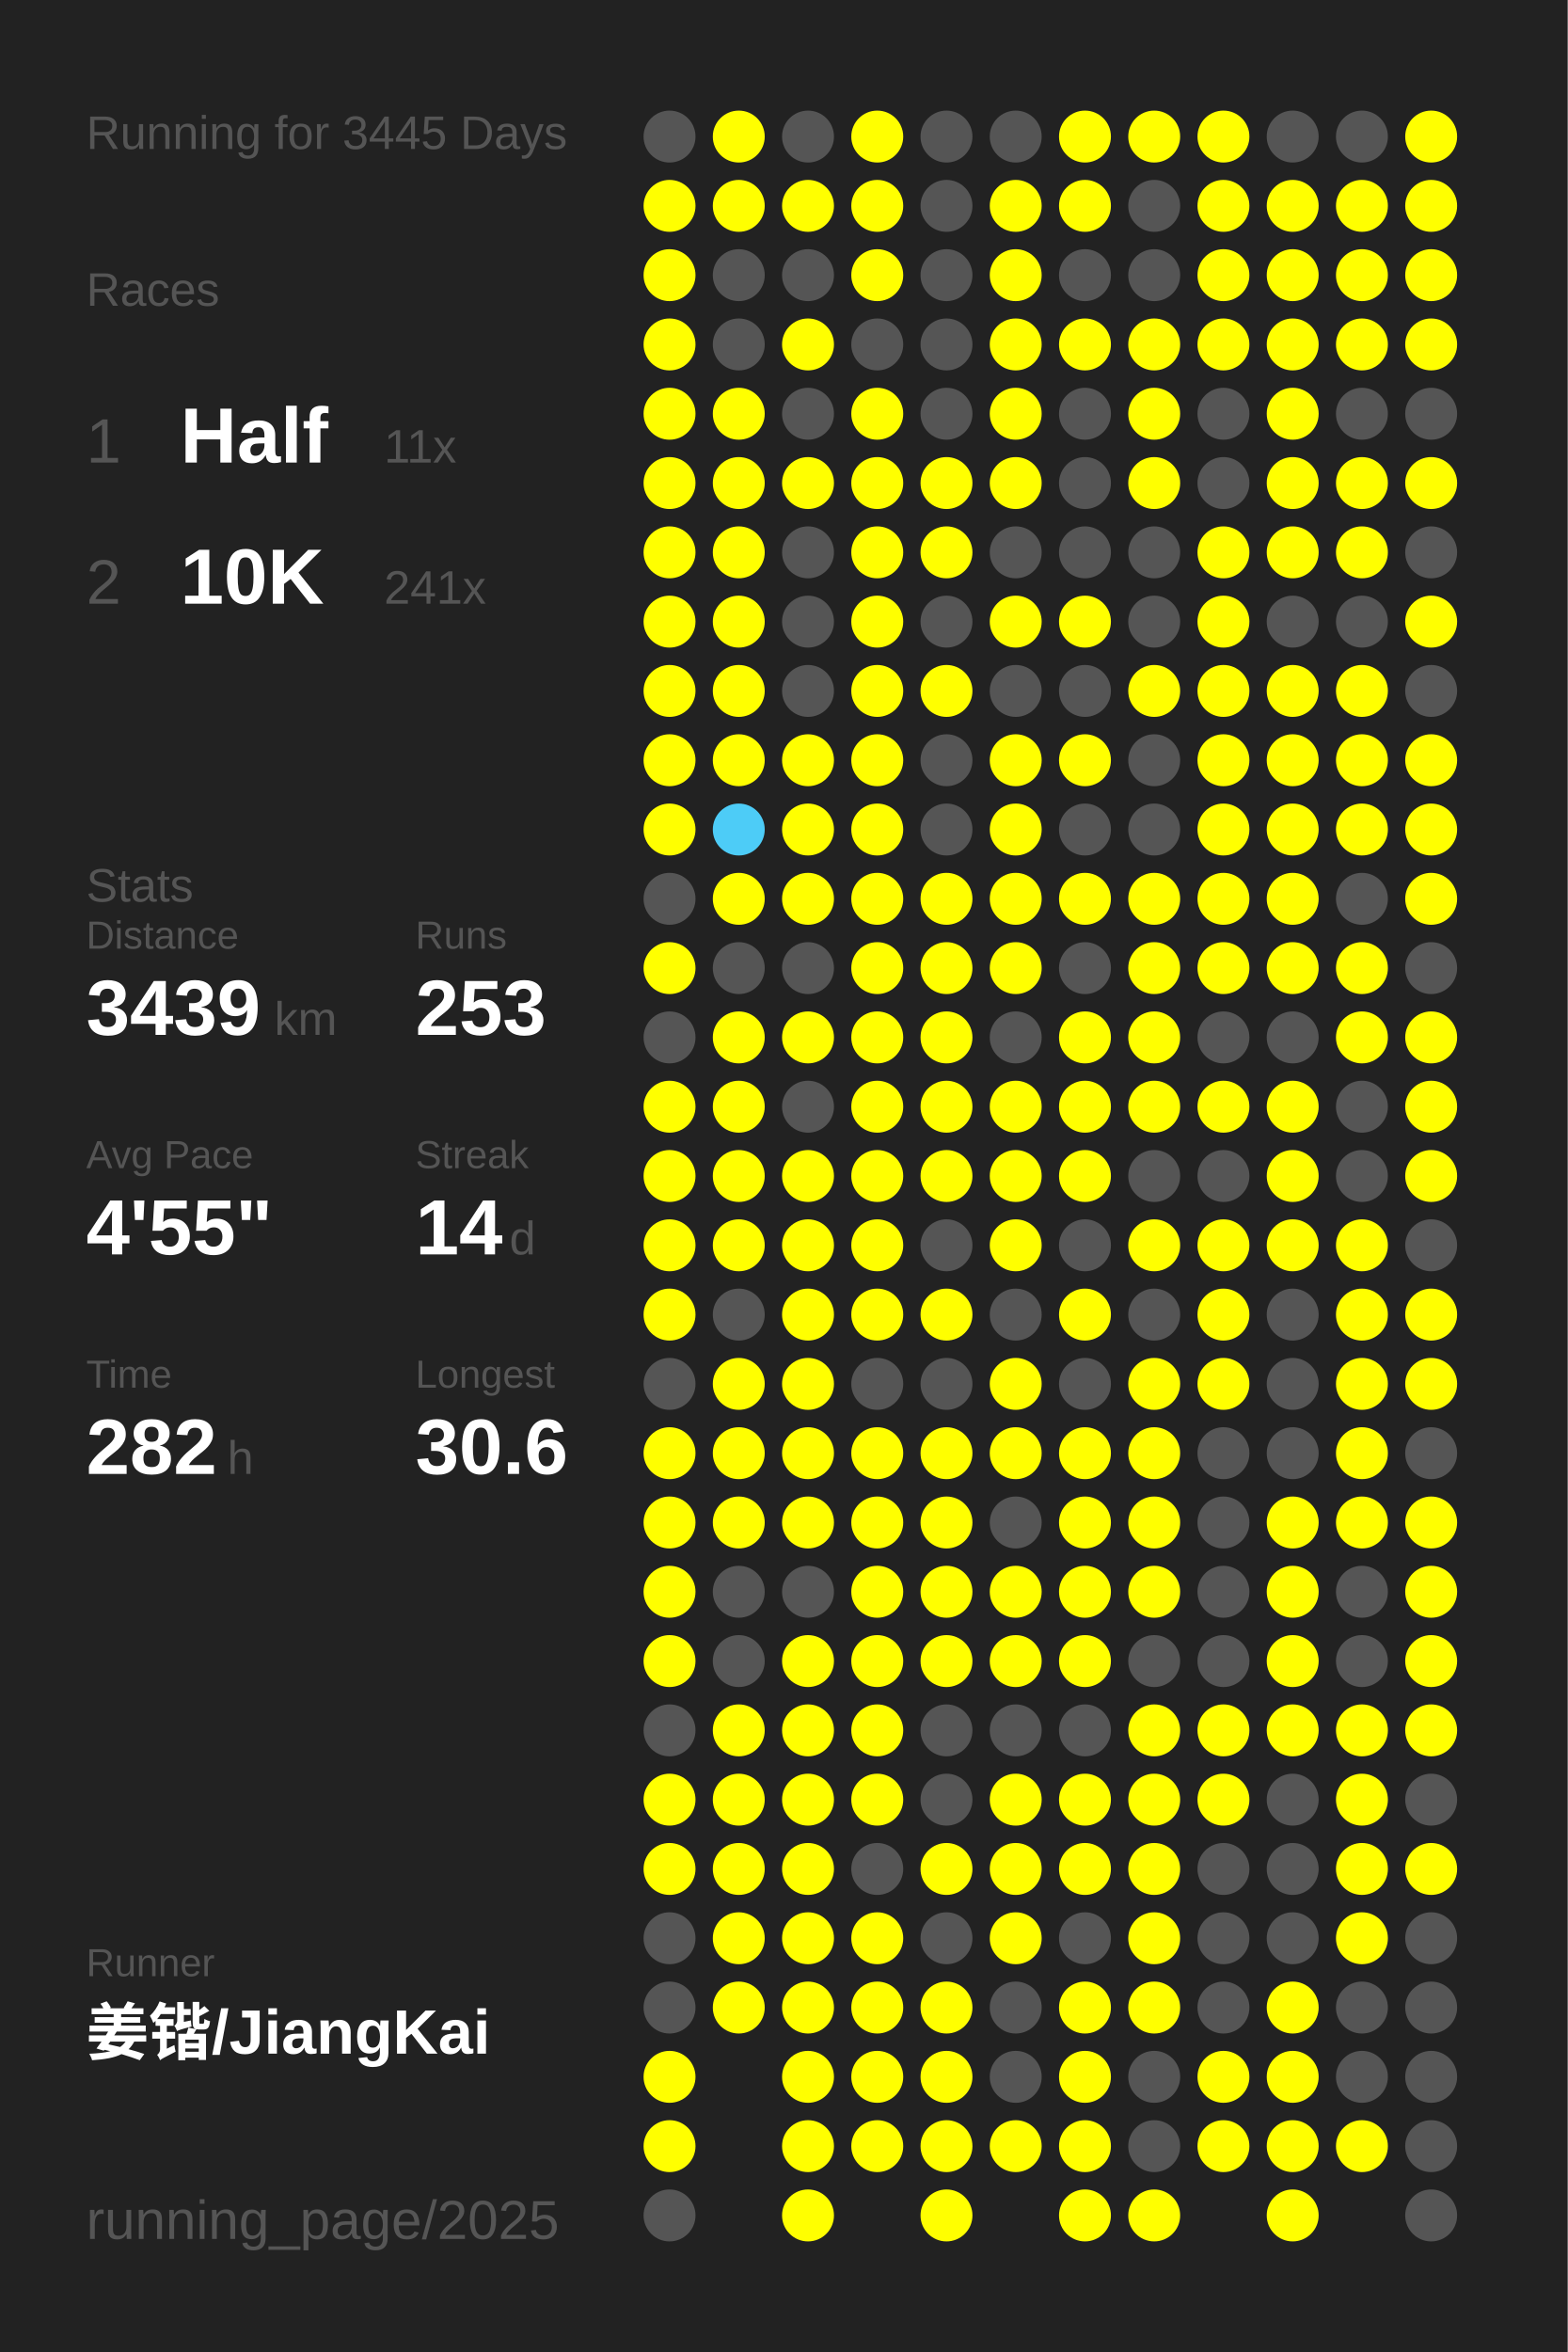
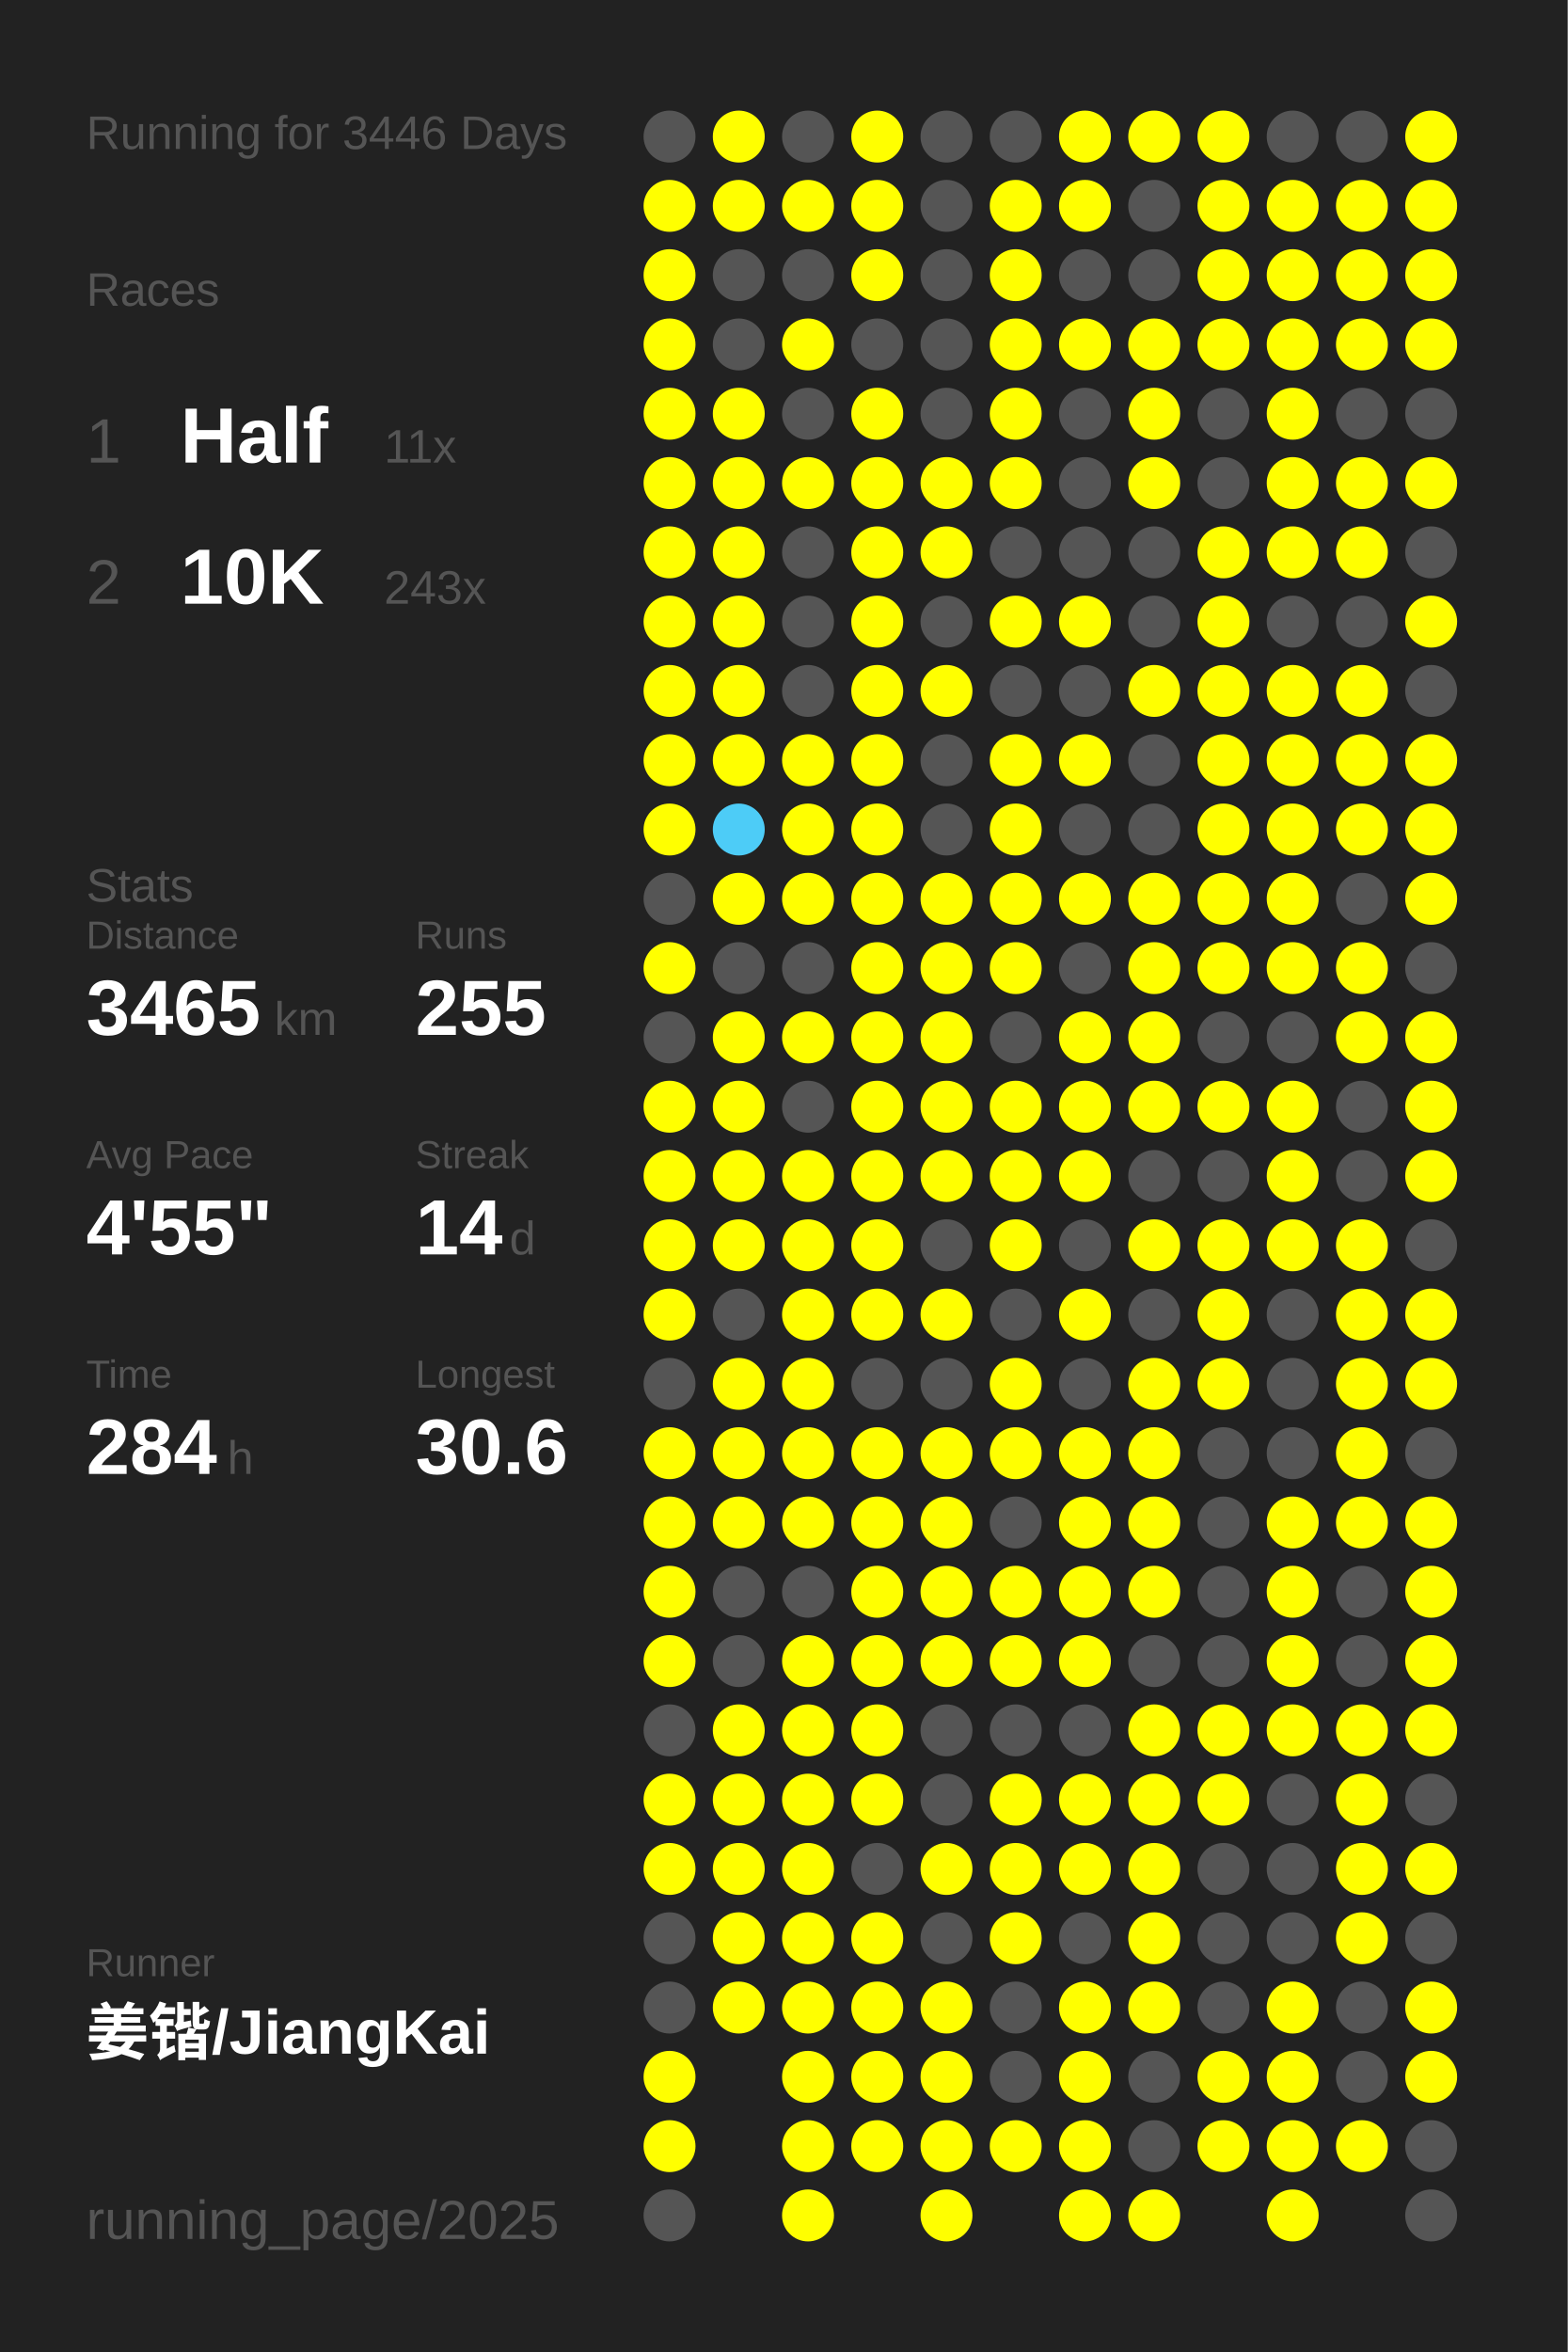
<svg xmlns="http://www.w3.org/2000/svg" baseProfile="full" height="300mm" version="1.1" viewBox="0,0,200,300" width="200mm">
  <defs />
  <rect fill="#222222" height="300" width="200" x="0" y="0" />
-   <text fill="#555555" style="font-size:6px; font-family:Arial;" x="11" y="19">Running for 3445 Days</text>
+   <text fill="#555555" style="font-size:6px; font-family:Arial;" x="11" y="19">Running for 3446 Days</text>
  <text fill="#555555" style="font-size:6px; font-family:Arial;" x="11" y="39">Races</text>
  <text fill="#555555" style="font-size:8px; font-family:Arial;" x="11" y="59">1</text>
  <text fill="#FFFFFF" style="font-size:10px; font-family:Arial; font-weight:bold;" x="23" y="59">Half</text>
  <text fill="#555555" style="font-size:6px; font-family:Arial;" x="49" y="59">11x</text>
  <text fill="#555555" style="font-size:8px; font-family:Arial;" x="11" y="77">2</text>
  <text fill="#FFFFFF" style="font-size:10px; font-family:Arial; font-weight:bold;" x="23" y="77">10K</text>
-   <text fill="#555555" style="font-size:6px; font-family:Arial;" x="49" y="77">241x</text>
+   <text fill="#555555" style="font-size:6px; font-family:Arial;" x="49" y="77">243x</text>
  <text fill="#555555" style="font-size:6px; font-family:Arial;" x="11" y="115">Stats</text>
  <text fill="#555555" style="font-size:5px; font-family:Arial;" x="11" y="121">Distance</text>
-   <text fill="#FFFFFF" style="font-size:10px; font-family:Arial; font-weight:bold;" x="11" y="132">3439</text>
+   <text fill="#FFFFFF" style="font-size:10px; font-family:Arial; font-weight:bold;" x="11" y="132">3465</text>
  <text fill="#555555" style="font-size:6px; font-family:Arial;" x="35" y="132">km</text>
  <text fill="#555555" style="font-size:5px; font-family:Arial;" x="53" y="121">Runs</text>
-   <text fill="#FFFFFF" style="font-size:10px; font-family:Arial; font-weight:bold;" x="53" y="132">253</text>
+   <text fill="#FFFFFF" style="font-size:10px; font-family:Arial; font-weight:bold;" x="53" y="132">255</text>
  <text fill="#555555" style="font-size:5px; font-family:Arial;" x="11" y="149">Avg Pace</text>
  <text fill="#FFFFFF" style="font-size:10px; font-family:Arial; font-weight:bold;" x="11" y="160">4'55"</text>
  <text fill="#555555" style="font-size:5px; font-family:Arial;" x="53" y="149">Streak</text>
  <text fill="#FFFFFF" style="font-size:10px; font-family:Arial; font-weight:bold;" x="53" y="160">14</text>
  <text fill="#555555" style="font-size:6px; font-family:Arial;" x="65" y="160">d</text>
  <text fill="#555555" style="font-size:5px; font-family:Arial;" x="11" y="177">Time</text>
-   <text fill="#FFFFFF" style="font-size:10px; font-family:Arial; font-weight:bold;" x="11" y="188">282</text>
+   <text fill="#FFFFFF" style="font-size:10px; font-family:Arial; font-weight:bold;" x="11" y="188">284</text>
  <text fill="#555555" style="font-size:6px; font-family:Arial;" x="29" y="188">h</text>
  <text fill="#555555" style="font-size:5px; font-family:Arial;" x="53" y="177">Longest</text>
  <text fill="#FFFFFF" style="font-size:10px; font-family:Arial; font-weight:bold;" x="53" y="188">30.6</text>
  <text fill="#555555" style="font-size:5px; font-family:Arial;" x="11" y="252.065">Runner</text>
  <text fill="#FFFFFF" style="font-size:8px; font-family:Arial; font-weight:bold;" x="11" y="262.065">姜锴/JiangKai</text>
  <text fill="#555555" style="font-size:7px; font-family:Arial;" x="11" y="285.581">running_page/2025</text>
  <circle cx="85.417" cy="17.419" fill="#555555" r="3.312" />
  <circle cx="85.417" cy="26.258" fill="#FFFF00" r="3.312" />
  <circle cx="85.417" cy="35.097" fill="#FFFF00" r="3.312" />
  <circle cx="85.417" cy="43.935" fill="#FFFF00" r="3.312" />
  <circle cx="85.417" cy="52.774" fill="#FFFF00" r="3.312" />
  <circle cx="85.417" cy="61.613" fill="#FFFF00" r="3.312" />
  <circle cx="85.417" cy="70.452" fill="#FFFF00" r="3.312" />
  <circle cx="85.417" cy="79.29" fill="#FFFF00" r="3.312" />
  <circle cx="85.417" cy="88.129" fill="#FFFF00" r="3.312" />
  <circle cx="85.417" cy="96.968" fill="#FFFF00" r="3.312" />
  <circle cx="85.417" cy="105.806" fill="#FFFF00" r="3.312" />
  <circle cx="85.417" cy="114.645" fill="#555555" r="3.312" />
  <circle cx="85.417" cy="123.484" fill="#FFFF00" r="3.312" />
  <circle cx="85.417" cy="132.323" fill="#555555" r="3.312" />
  <circle cx="85.417" cy="141.161" fill="#FFFF00" r="3.312" />
  <circle cx="85.417" cy="150" fill="#FFFF00" r="3.312" />
  <circle cx="85.417" cy="158.839" fill="#FFFF00" r="3.312" />
  <circle cx="85.417" cy="167.677" fill="#FFFF00" r="3.312" />
  <circle cx="85.417" cy="176.516" fill="#555555" r="3.312" />
  <circle cx="85.417" cy="185.355" fill="#FFFF00" r="3.312" />
  <circle cx="85.417" cy="194.194" fill="#FFFF00" r="3.312" />
  <circle cx="85.417" cy="203.032" fill="#FFFF00" r="3.312" />
  <circle cx="85.417" cy="211.871" fill="#FFFF00" r="3.312" />
  <circle cx="85.417" cy="220.71" fill="#555555" r="3.312" />
  <circle cx="85.417" cy="229.548" fill="#FFFF00" r="3.312" />
  <circle cx="85.417" cy="238.387" fill="#FFFF00" r="3.312" />
  <circle cx="85.417" cy="247.226" fill="#555555" r="3.312" />
  <circle cx="85.417" cy="256.065" fill="#555555" r="3.312" />
  <circle cx="85.417" cy="264.903" fill="#FFFF00" r="3.312" />
  <circle cx="85.417" cy="273.742" fill="#FFFF00" r="3.312" />
  <circle cx="85.417" cy="282.581" fill="#555555" r="3.312" />
  <circle cx="94.25" cy="17.419" fill="#FFFF00" r="3.312" />
  <circle cx="94.25" cy="26.258" fill="#FFFF00" r="3.312" />
  <circle cx="94.25" cy="35.097" fill="#555555" r="3.312" />
  <circle cx="94.25" cy="43.935" fill="#555555" r="3.312" />
  <circle cx="94.25" cy="52.774" fill="#FFFF00" r="3.312" />
  <circle cx="94.25" cy="61.613" fill="#FFFF00" r="3.312" />
  <circle cx="94.25" cy="70.452" fill="#FFFF00" r="3.312" />
  <circle cx="94.25" cy="79.29" fill="#FFFF00" r="3.312" />
  <circle cx="94.25" cy="88.129" fill="#FFFF00" r="3.312" />
  <circle cx="94.25" cy="96.968" fill="#FFFF00" r="3.312" />
  <circle cx="94.25" cy="105.806" fill="#4dccf7" r="3.312" />
  <circle cx="94.25" cy="114.645" fill="#FFFF00" r="3.312" />
  <circle cx="94.25" cy="123.484" fill="#555555" r="3.312" />
  <circle cx="94.25" cy="132.323" fill="#FFFF00" r="3.312" />
  <circle cx="94.25" cy="141.161" fill="#FFFF00" r="3.312" />
  <circle cx="94.25" cy="150" fill="#FFFF00" r="3.312" />
  <circle cx="94.25" cy="158.839" fill="#FFFF00" r="3.312" />
  <circle cx="94.25" cy="167.677" fill="#555555" r="3.312" />
  <circle cx="94.25" cy="176.516" fill="#FFFF00" r="3.312" />
  <circle cx="94.25" cy="185.355" fill="#FFFF00" r="3.312" />
  <circle cx="94.25" cy="194.194" fill="#FFFF00" r="3.312" />
  <circle cx="94.25" cy="203.032" fill="#555555" r="3.312" />
  <circle cx="94.25" cy="211.871" fill="#555555" r="3.312" />
  <circle cx="94.25" cy="220.71" fill="#FFFF00" r="3.312" />
  <circle cx="94.25" cy="229.548" fill="#FFFF00" r="3.312" />
  <circle cx="94.25" cy="238.387" fill="#FFFF00" r="3.312" />
  <circle cx="94.25" cy="247.226" fill="#FFFF00" r="3.312" />
  <circle cx="94.25" cy="256.065" fill="#FFFF00" r="3.312" />
  <circle cx="103.083" cy="17.419" fill="#555555" r="3.312" />
  <circle cx="103.083" cy="26.258" fill="#FFFF00" r="3.312" />
  <circle cx="103.083" cy="35.097" fill="#555555" r="3.312" />
  <circle cx="103.083" cy="43.935" fill="#FFFF00" r="3.312" />
  <circle cx="103.083" cy="52.774" fill="#555555" r="3.312" />
  <circle cx="103.083" cy="61.613" fill="#FFFF00" r="3.312" />
  <circle cx="103.083" cy="70.452" fill="#555555" r="3.312" />
  <circle cx="103.083" cy="79.29" fill="#555555" r="3.312" />
  <circle cx="103.083" cy="88.129" fill="#555555" r="3.312" />
  <circle cx="103.083" cy="96.968" fill="#FFFF00" r="3.312" />
  <circle cx="103.083" cy="105.806" fill="#FFFF00" r="3.312" />
  <circle cx="103.083" cy="114.645" fill="#FFFF00" r="3.312" />
  <circle cx="103.083" cy="123.484" fill="#555555" r="3.312" />
  <circle cx="103.083" cy="132.323" fill="#FFFF00" r="3.312" />
  <circle cx="103.083" cy="141.161" fill="#555555" r="3.312" />
  <circle cx="103.083" cy="150" fill="#FFFF00" r="3.312" />
  <circle cx="103.083" cy="158.839" fill="#FFFF00" r="3.312" />
  <circle cx="103.083" cy="167.677" fill="#FFFF00" r="3.312" />
  <circle cx="103.083" cy="176.516" fill="#FFFF00" r="3.312" />
  <circle cx="103.083" cy="185.355" fill="#FFFF00" r="3.312" />
  <circle cx="103.083" cy="194.194" fill="#FFFF00" r="3.312" />
  <circle cx="103.083" cy="203.032" fill="#555555" r="3.312" />
  <circle cx="103.083" cy="211.871" fill="#FFFF00" r="3.312" />
  <circle cx="103.083" cy="220.71" fill="#FFFF00" r="3.312" />
  <circle cx="103.083" cy="229.548" fill="#FFFF00" r="3.312" />
  <circle cx="103.083" cy="238.387" fill="#FFFF00" r="3.312" />
  <circle cx="103.083" cy="247.226" fill="#FFFF00" r="3.312" />
  <circle cx="103.083" cy="256.065" fill="#FFFF00" r="3.312" />
  <circle cx="103.083" cy="264.903" fill="#FFFF00" r="3.312" />
  <circle cx="103.083" cy="273.742" fill="#FFFF00" r="3.312" />
  <circle cx="103.083" cy="282.581" fill="#FFFF00" r="3.312" />
  <circle cx="111.917" cy="17.419" fill="#FFFF00" r="3.312" />
  <circle cx="111.917" cy="26.258" fill="#FFFF00" r="3.312" />
  <circle cx="111.917" cy="35.097" fill="#FFFF00" r="3.312" />
  <circle cx="111.917" cy="43.935" fill="#555555" r="3.312" />
  <circle cx="111.917" cy="52.774" fill="#FFFF00" r="3.312" />
  <circle cx="111.917" cy="61.613" fill="#FFFF00" r="3.312" />
  <circle cx="111.917" cy="70.452" fill="#FFFF00" r="3.312" />
  <circle cx="111.917" cy="79.29" fill="#FFFF00" r="3.312" />
  <circle cx="111.917" cy="88.129" fill="#FFFF00" r="3.312" />
  <circle cx="111.917" cy="96.968" fill="#FFFF00" r="3.312" />
  <circle cx="111.917" cy="105.806" fill="#FFFF00" r="3.312" />
  <circle cx="111.917" cy="114.645" fill="#FFFF00" r="3.312" />
  <circle cx="111.917" cy="123.484" fill="#FFFF00" r="3.312" />
  <circle cx="111.917" cy="132.323" fill="#FFFF00" r="3.312" />
  <circle cx="111.917" cy="141.161" fill="#FFFF00" r="3.312" />
  <circle cx="111.917" cy="150" fill="#FFFF00" r="3.312" />
  <circle cx="111.917" cy="158.839" fill="#FFFF00" r="3.312" />
  <circle cx="111.917" cy="167.677" fill="#FFFF00" r="3.312" />
  <circle cx="111.917" cy="176.516" fill="#555555" r="3.312" />
  <circle cx="111.917" cy="185.355" fill="#FFFF00" r="3.312" />
  <circle cx="111.917" cy="194.194" fill="#FFFF00" r="3.312" />
  <circle cx="111.917" cy="203.032" fill="#FFFF00" r="3.312" />
  <circle cx="111.917" cy="211.871" fill="#FFFF00" r="3.312" />
  <circle cx="111.917" cy="220.71" fill="#FFFF00" r="3.312" />
  <circle cx="111.917" cy="229.548" fill="#FFFF00" r="3.312" />
  <circle cx="111.917" cy="238.387" fill="#555555" r="3.312" />
  <circle cx="111.917" cy="247.226" fill="#FFFF00" r="3.312" />
  <circle cx="111.917" cy="256.065" fill="#FFFF00" r="3.312" />
  <circle cx="111.917" cy="264.903" fill="#FFFF00" r="3.312" />
  <circle cx="111.917" cy="273.742" fill="#FFFF00" r="3.312" />
  <circle cx="120.75" cy="17.419" fill="#555555" r="3.312" />
  <circle cx="120.75" cy="26.258" fill="#555555" r="3.312" />
  <circle cx="120.75" cy="35.097" fill="#555555" r="3.312" />
  <circle cx="120.75" cy="43.935" fill="#555555" r="3.312" />
  <circle cx="120.75" cy="52.774" fill="#555555" r="3.312" />
  <circle cx="120.75" cy="61.613" fill="#FFFF00" r="3.312" />
  <circle cx="120.75" cy="70.452" fill="#FFFF00" r="3.312" />
  <circle cx="120.75" cy="79.29" fill="#555555" r="3.312" />
  <circle cx="120.75" cy="88.129" fill="#FFFF00" r="3.312" />
  <circle cx="120.75" cy="96.968" fill="#555555" r="3.312" />
  <circle cx="120.75" cy="105.806" fill="#555555" r="3.312" />
  <circle cx="120.75" cy="114.645" fill="#FFFF00" r="3.312" />
  <circle cx="120.75" cy="123.484" fill="#FFFF00" r="3.312" />
  <circle cx="120.75" cy="132.323" fill="#FFFF00" r="3.312" />
  <circle cx="120.75" cy="141.161" fill="#FFFF00" r="3.312" />
  <circle cx="120.75" cy="150" fill="#FFFF00" r="3.312" />
  <circle cx="120.75" cy="158.839" fill="#555555" r="3.312" />
  <circle cx="120.75" cy="167.677" fill="#FFFF00" r="3.312" />
  <circle cx="120.75" cy="176.516" fill="#555555" r="3.312" />
  <circle cx="120.75" cy="185.355" fill="#FFFF00" r="3.312" />
  <circle cx="120.75" cy="194.194" fill="#FFFF00" r="3.312" />
  <circle cx="120.75" cy="203.032" fill="#FFFF00" r="3.312" />
  <circle cx="120.75" cy="211.871" fill="#FFFF00" r="3.312" />
  <circle cx="120.75" cy="220.71" fill="#555555" r="3.312" />
  <circle cx="120.75" cy="229.548" fill="#555555" r="3.312" />
  <circle cx="120.75" cy="238.387" fill="#FFFF00" r="3.312" />
  <circle cx="120.75" cy="247.226" fill="#555555" r="3.312" />
  <circle cx="120.75" cy="256.065" fill="#FFFF00" r="3.312" />
  <circle cx="120.75" cy="264.903" fill="#FFFF00" r="3.312" />
  <circle cx="120.75" cy="273.742" fill="#FFFF00" r="3.312" />
  <circle cx="120.75" cy="282.581" fill="#FFFF00" r="3.312" />
  <circle cx="129.583" cy="17.419" fill="#555555" r="3.312" />
  <circle cx="129.583" cy="26.258" fill="#FFFF00" r="3.312" />
  <circle cx="129.583" cy="35.097" fill="#FFFF00" r="3.312" />
  <circle cx="129.583" cy="43.935" fill="#FFFF00" r="3.312" />
  <circle cx="129.583" cy="52.774" fill="#FFFF00" r="3.312" />
  <circle cx="129.583" cy="61.613" fill="#FFFF00" r="3.312" />
  <circle cx="129.583" cy="70.452" fill="#555555" r="3.312" />
  <circle cx="129.583" cy="79.29" fill="#FFFF00" r="3.312" />
  <circle cx="129.583" cy="88.129" fill="#555555" r="3.312" />
  <circle cx="129.583" cy="96.968" fill="#FFFF00" r="3.312" />
  <circle cx="129.583" cy="105.806" fill="#FFFF00" r="3.312" />
  <circle cx="129.583" cy="114.645" fill="#FFFF00" r="3.312" />
  <circle cx="129.583" cy="123.484" fill="#FFFF00" r="3.312" />
  <circle cx="129.583" cy="132.323" fill="#555555" r="3.312" />
  <circle cx="129.583" cy="141.161" fill="#FFFF00" r="3.312" />
  <circle cx="129.583" cy="150" fill="#FFFF00" r="3.312" />
  <circle cx="129.583" cy="158.839" fill="#FFFF00" r="3.312" />
  <circle cx="129.583" cy="167.677" fill="#555555" r="3.312" />
  <circle cx="129.583" cy="176.516" fill="#FFFF00" r="3.312" />
  <circle cx="129.583" cy="185.355" fill="#FFFF00" r="3.312" />
  <circle cx="129.583" cy="194.194" fill="#555555" r="3.312" />
  <circle cx="129.583" cy="203.032" fill="#FFFF00" r="3.312" />
  <circle cx="129.583" cy="211.871" fill="#FFFF00" r="3.312" />
  <circle cx="129.583" cy="220.71" fill="#555555" r="3.312" />
  <circle cx="129.583" cy="229.548" fill="#FFFF00" r="3.312" />
  <circle cx="129.583" cy="238.387" fill="#FFFF00" r="3.312" />
  <circle cx="129.583" cy="247.226" fill="#FFFF00" r="3.312" />
  <circle cx="129.583" cy="256.065" fill="#555555" r="3.312" />
  <circle cx="129.583" cy="264.903" fill="#555555" r="3.312" />
  <circle cx="129.583" cy="273.742" fill="#FFFF00" r="3.312" />
  <circle cx="138.417" cy="17.419" fill="#FFFF00" r="3.312" />
  <circle cx="138.417" cy="26.258" fill="#FFFF00" r="3.312" />
  <circle cx="138.417" cy="35.097" fill="#555555" r="3.312" />
  <circle cx="138.417" cy="43.935" fill="#FFFF00" r="3.312" />
  <circle cx="138.417" cy="52.774" fill="#555555" r="3.312" />
  <circle cx="138.417" cy="61.613" fill="#555555" r="3.312" />
  <circle cx="138.417" cy="70.452" fill="#555555" r="3.312" />
  <circle cx="138.417" cy="79.29" fill="#FFFF00" r="3.312" />
  <circle cx="138.417" cy="88.129" fill="#555555" r="3.312" />
  <circle cx="138.417" cy="96.968" fill="#FFFF00" r="3.312" />
  <circle cx="138.417" cy="105.806" fill="#555555" r="3.312" />
  <circle cx="138.417" cy="114.645" fill="#FFFF00" r="3.312" />
  <circle cx="138.417" cy="123.484" fill="#555555" r="3.312" />
  <circle cx="138.417" cy="132.323" fill="#FFFF00" r="3.312" />
  <circle cx="138.417" cy="141.161" fill="#FFFF00" r="3.312" />
  <circle cx="138.417" cy="150" fill="#FFFF00" r="3.312" />
  <circle cx="138.417" cy="158.839" fill="#555555" r="3.312" />
  <circle cx="138.417" cy="167.677" fill="#FFFF00" r="3.312" />
  <circle cx="138.417" cy="176.516" fill="#555555" r="3.312" />
  <circle cx="138.417" cy="185.355" fill="#FFFF00" r="3.312" />
  <circle cx="138.417" cy="194.194" fill="#FFFF00" r="3.312" />
  <circle cx="138.417" cy="203.032" fill="#FFFF00" r="3.312" />
  <circle cx="138.417" cy="211.871" fill="#FFFF00" r="3.312" />
  <circle cx="138.417" cy="220.71" fill="#555555" r="3.312" />
  <circle cx="138.417" cy="229.548" fill="#FFFF00" r="3.312" />
  <circle cx="138.417" cy="238.387" fill="#FFFF00" r="3.312" />
  <circle cx="138.417" cy="247.226" fill="#555555" r="3.312" />
  <circle cx="138.417" cy="256.065" fill="#FFFF00" r="3.312" />
  <circle cx="138.417" cy="264.903" fill="#FFFF00" r="3.312" />
  <circle cx="138.417" cy="273.742" fill="#FFFF00" r="3.312" />
  <circle cx="138.417" cy="282.581" fill="#FFFF00" r="3.312" />
  <circle cx="147.25" cy="17.419" fill="#FFFF00" r="3.312" />
  <circle cx="147.25" cy="26.258" fill="#555555" r="3.312" />
  <circle cx="147.25" cy="35.097" fill="#555555" r="3.312" />
  <circle cx="147.25" cy="43.935" fill="#FFFF00" r="3.312" />
  <circle cx="147.25" cy="52.774" fill="#FFFF00" r="3.312" />
  <circle cx="147.25" cy="61.613" fill="#FFFF00" r="3.312" />
  <circle cx="147.25" cy="70.452" fill="#555555" r="3.312" />
  <circle cx="147.25" cy="79.29" fill="#555555" r="3.312" />
  <circle cx="147.25" cy="88.129" fill="#FFFF00" r="3.312" />
  <circle cx="147.25" cy="96.968" fill="#555555" r="3.312" />
  <circle cx="147.25" cy="105.806" fill="#555555" r="3.312" />
  <circle cx="147.25" cy="114.645" fill="#FFFF00" r="3.312" />
  <circle cx="147.25" cy="123.484" fill="#FFFF00" r="3.312" />
  <circle cx="147.25" cy="132.323" fill="#FFFF00" r="3.312" />
  <circle cx="147.25" cy="141.161" fill="#FFFF00" r="3.312" />
  <circle cx="147.25" cy="150" fill="#555555" r="3.312" />
  <circle cx="147.25" cy="158.839" fill="#FFFF00" r="3.312" />
  <circle cx="147.25" cy="167.677" fill="#555555" r="3.312" />
  <circle cx="147.25" cy="176.516" fill="#FFFF00" r="3.312" />
  <circle cx="147.25" cy="185.355" fill="#FFFF00" r="3.312" />
  <circle cx="147.25" cy="194.194" fill="#FFFF00" r="3.312" />
  <circle cx="147.25" cy="203.032" fill="#FFFF00" r="3.312" />
  <circle cx="147.25" cy="211.871" fill="#555555" r="3.312" />
  <circle cx="147.25" cy="220.71" fill="#FFFF00" r="3.312" />
  <circle cx="147.25" cy="229.548" fill="#FFFF00" r="3.312" />
  <circle cx="147.25" cy="238.387" fill="#FFFF00" r="3.312" />
  <circle cx="147.25" cy="247.226" fill="#FFFF00" r="3.312" />
  <circle cx="147.25" cy="256.065" fill="#FFFF00" r="3.312" />
  <circle cx="147.25" cy="264.903" fill="#555555" r="3.312" />
  <circle cx="147.25" cy="273.742" fill="#555555" r="3.312" />
  <circle cx="147.25" cy="282.581" fill="#FFFF00" r="3.312" />
  <circle cx="156.083" cy="17.419" fill="#FFFF00" r="3.312" />
  <circle cx="156.083" cy="26.258" fill="#FFFF00" r="3.312" />
  <circle cx="156.083" cy="35.097" fill="#FFFF00" r="3.312" />
  <circle cx="156.083" cy="43.935" fill="#FFFF00" r="3.312" />
  <circle cx="156.083" cy="52.774" fill="#555555" r="3.312" />
  <circle cx="156.083" cy="61.613" fill="#555555" r="3.312" />
  <circle cx="156.083" cy="70.452" fill="#FFFF00" r="3.312" />
  <circle cx="156.083" cy="79.29" fill="#FFFF00" r="3.312" />
  <circle cx="156.083" cy="88.129" fill="#FFFF00" r="3.312" />
  <circle cx="156.083" cy="96.968" fill="#FFFF00" r="3.312" />
  <circle cx="156.083" cy="105.806" fill="#FFFF00" r="3.312" />
  <circle cx="156.083" cy="114.645" fill="#FFFF00" r="3.312" />
  <circle cx="156.083" cy="123.484" fill="#FFFF00" r="3.312" />
  <circle cx="156.083" cy="132.323" fill="#555555" r="3.312" />
  <circle cx="156.083" cy="141.161" fill="#FFFF00" r="3.312" />
  <circle cx="156.083" cy="150" fill="#555555" r="3.312" />
  <circle cx="156.083" cy="158.839" fill="#FFFF00" r="3.312" />
  <circle cx="156.083" cy="167.677" fill="#FFFF00" r="3.312" />
  <circle cx="156.083" cy="176.516" fill="#FFFF00" r="3.312" />
  <circle cx="156.083" cy="185.355" fill="#555555" r="3.312" />
  <circle cx="156.083" cy="194.194" fill="#555555" r="3.312" />
  <circle cx="156.083" cy="203.032" fill="#555555" r="3.312" />
  <circle cx="156.083" cy="211.871" fill="#555555" r="3.312" />
  <circle cx="156.083" cy="220.71" fill="#FFFF00" r="3.312" />
  <circle cx="156.083" cy="229.548" fill="#FFFF00" r="3.312" />
  <circle cx="156.083" cy="238.387" fill="#555555" r="3.312" />
  <circle cx="156.083" cy="247.226" fill="#555555" r="3.312" />
  <circle cx="156.083" cy="256.065" fill="#555555" r="3.312" />
  <circle cx="156.083" cy="264.903" fill="#FFFF00" r="3.312" />
  <circle cx="156.083" cy="273.742" fill="#FFFF00" r="3.312" />
  <circle cx="164.917" cy="17.419" fill="#555555" r="3.312" />
  <circle cx="164.917" cy="26.258" fill="#FFFF00" r="3.312" />
  <circle cx="164.917" cy="35.097" fill="#FFFF00" r="3.312" />
  <circle cx="164.917" cy="43.935" fill="#FFFF00" r="3.312" />
  <circle cx="164.917" cy="52.774" fill="#FFFF00" r="3.312" />
  <circle cx="164.917" cy="61.613" fill="#FFFF00" r="3.312" />
  <circle cx="164.917" cy="70.452" fill="#FFFF00" r="3.312" />
  <circle cx="164.917" cy="79.29" fill="#555555" r="3.312" />
  <circle cx="164.917" cy="88.129" fill="#FFFF00" r="3.312" />
  <circle cx="164.917" cy="96.968" fill="#FFFF00" r="3.312" />
  <circle cx="164.917" cy="105.806" fill="#FFFF00" r="3.312" />
  <circle cx="164.917" cy="114.645" fill="#FFFF00" r="3.312" />
  <circle cx="164.917" cy="123.484" fill="#FFFF00" r="3.312" />
  <circle cx="164.917" cy="132.323" fill="#555555" r="3.312" />
  <circle cx="164.917" cy="141.161" fill="#FFFF00" r="3.312" />
  <circle cx="164.917" cy="150" fill="#FFFF00" r="3.312" />
  <circle cx="164.917" cy="158.839" fill="#FFFF00" r="3.312" />
  <circle cx="164.917" cy="167.677" fill="#555555" r="3.312" />
  <circle cx="164.917" cy="176.516" fill="#555555" r="3.312" />
  <circle cx="164.917" cy="185.355" fill="#555555" r="3.312" />
  <circle cx="164.917" cy="194.194" fill="#FFFF00" r="3.312" />
  <circle cx="164.917" cy="203.032" fill="#FFFF00" r="3.312" />
  <circle cx="164.917" cy="211.871" fill="#FFFF00" r="3.312" />
  <circle cx="164.917" cy="220.71" fill="#FFFF00" r="3.312" />
  <circle cx="164.917" cy="229.548" fill="#555555" r="3.312" />
  <circle cx="164.917" cy="238.387" fill="#555555" r="3.312" />
  <circle cx="164.917" cy="247.226" fill="#555555" r="3.312" />
  <circle cx="164.917" cy="256.065" fill="#FFFF00" r="3.312" />
  <circle cx="164.917" cy="264.903" fill="#FFFF00" r="3.312" />
  <circle cx="164.917" cy="273.742" fill="#FFFF00" r="3.312" />
  <circle cx="164.917" cy="282.581" fill="#FFFF00" r="3.312" />
  <circle cx="173.75" cy="17.419" fill="#555555" r="3.312" />
  <circle cx="173.75" cy="26.258" fill="#FFFF00" r="3.312" />
  <circle cx="173.75" cy="35.097" fill="#FFFF00" r="3.312" />
  <circle cx="173.75" cy="43.935" fill="#FFFF00" r="3.312" />
  <circle cx="173.75" cy="52.774" fill="#555555" r="3.312" />
  <circle cx="173.75" cy="61.613" fill="#FFFF00" r="3.312" />
  <circle cx="173.75" cy="70.452" fill="#FFFF00" r="3.312" />
  <circle cx="173.75" cy="79.29" fill="#555555" r="3.312" />
  <circle cx="173.75" cy="88.129" fill="#FFFF00" r="3.312" />
  <circle cx="173.75" cy="96.968" fill="#FFFF00" r="3.312" />
  <circle cx="173.75" cy="105.806" fill="#FFFF00" r="3.312" />
  <circle cx="173.75" cy="114.645" fill="#555555" r="3.312" />
  <circle cx="173.75" cy="123.484" fill="#FFFF00" r="3.312" />
  <circle cx="173.75" cy="132.323" fill="#FFFF00" r="3.312" />
  <circle cx="173.75" cy="141.161" fill="#555555" r="3.312" />
  <circle cx="173.75" cy="150" fill="#555555" r="3.312" />
  <circle cx="173.75" cy="158.839" fill="#FFFF00" r="3.312" />
  <circle cx="173.75" cy="167.677" fill="#FFFF00" r="3.312" />
  <circle cx="173.75" cy="176.516" fill="#FFFF00" r="3.312" />
  <circle cx="173.75" cy="185.355" fill="#FFFF00" r="3.312" />
  <circle cx="173.75" cy="194.194" fill="#FFFF00" r="3.312" />
  <circle cx="173.75" cy="203.032" fill="#555555" r="3.312" />
  <circle cx="173.75" cy="211.871" fill="#555555" r="3.312" />
  <circle cx="173.75" cy="220.71" fill="#FFFF00" r="3.312" />
  <circle cx="173.75" cy="229.548" fill="#FFFF00" r="3.312" />
  <circle cx="173.75" cy="238.387" fill="#FFFF00" r="3.312" />
  <circle cx="173.75" cy="247.226" fill="#FFFF00" r="3.312" />
  <circle cx="173.75" cy="256.065" fill="#555555" r="3.312" />
  <circle cx="173.75" cy="264.903" fill="#555555" r="3.312" />
  <circle cx="173.75" cy="273.742" fill="#FFFF00" r="3.312" />
  <circle cx="182.583" cy="17.419" fill="#FFFF00" r="3.312" />
  <circle cx="182.583" cy="26.258" fill="#FFFF00" r="3.312" />
  <circle cx="182.583" cy="35.097" fill="#FFFF00" r="3.312" />
  <circle cx="182.583" cy="43.935" fill="#FFFF00" r="3.312" />
  <circle cx="182.583" cy="52.774" fill="#555555" r="3.312" />
  <circle cx="182.583" cy="61.613" fill="#FFFF00" r="3.312" />
  <circle cx="182.583" cy="70.452" fill="#555555" r="3.312" />
  <circle cx="182.583" cy="79.29" fill="#FFFF00" r="3.312" />
  <circle cx="182.583" cy="88.129" fill="#555555" r="3.312" />
  <circle cx="182.583" cy="96.968" fill="#FFFF00" r="3.312" />
  <circle cx="182.583" cy="105.806" fill="#FFFF00" r="3.312" />
  <circle cx="182.583" cy="114.645" fill="#FFFF00" r="3.312" />
  <circle cx="182.583" cy="123.484" fill="#555555" r="3.312" />
  <circle cx="182.583" cy="132.323" fill="#FFFF00" r="3.312" />
  <circle cx="182.583" cy="141.161" fill="#FFFF00" r="3.312" />
  <circle cx="182.583" cy="150" fill="#FFFF00" r="3.312" />
  <circle cx="182.583" cy="158.839" fill="#555555" r="3.312" />
  <circle cx="182.583" cy="167.677" fill="#FFFF00" r="3.312" />
  <circle cx="182.583" cy="176.516" fill="#FFFF00" r="3.312" />
  <circle cx="182.583" cy="185.355" fill="#555555" r="3.312" />
  <circle cx="182.583" cy="194.194" fill="#FFFF00" r="3.312" />
  <circle cx="182.583" cy="203.032" fill="#FFFF00" r="3.312" />
  <circle cx="182.583" cy="211.871" fill="#FFFF00" r="3.312" />
  <circle cx="182.583" cy="220.71" fill="#FFFF00" r="3.312" />
  <circle cx="182.583" cy="229.548" fill="#555555" r="3.312" />
  <circle cx="182.583" cy="238.387" fill="#FFFF00" r="3.312" />
  <circle cx="182.583" cy="247.226" fill="#555555" r="3.312" />
-   <circle cx="182.583" cy="256.065" fill="#555555" r="3.312" />
-   <circle cx="182.583" cy="264.903" fill="#555555" r="3.312" />
+   <circle cx="182.583" cy="256.065" fill="#FFFF00" r="3.312" />
+   <circle cx="182.583" cy="264.903" fill="#FFFF00" r="3.312" />
  <circle cx="182.583" cy="273.742" fill="#555555" r="3.312" />
  <circle cx="182.583" cy="282.581" fill="#555555" r="3.312" />
</svg>
